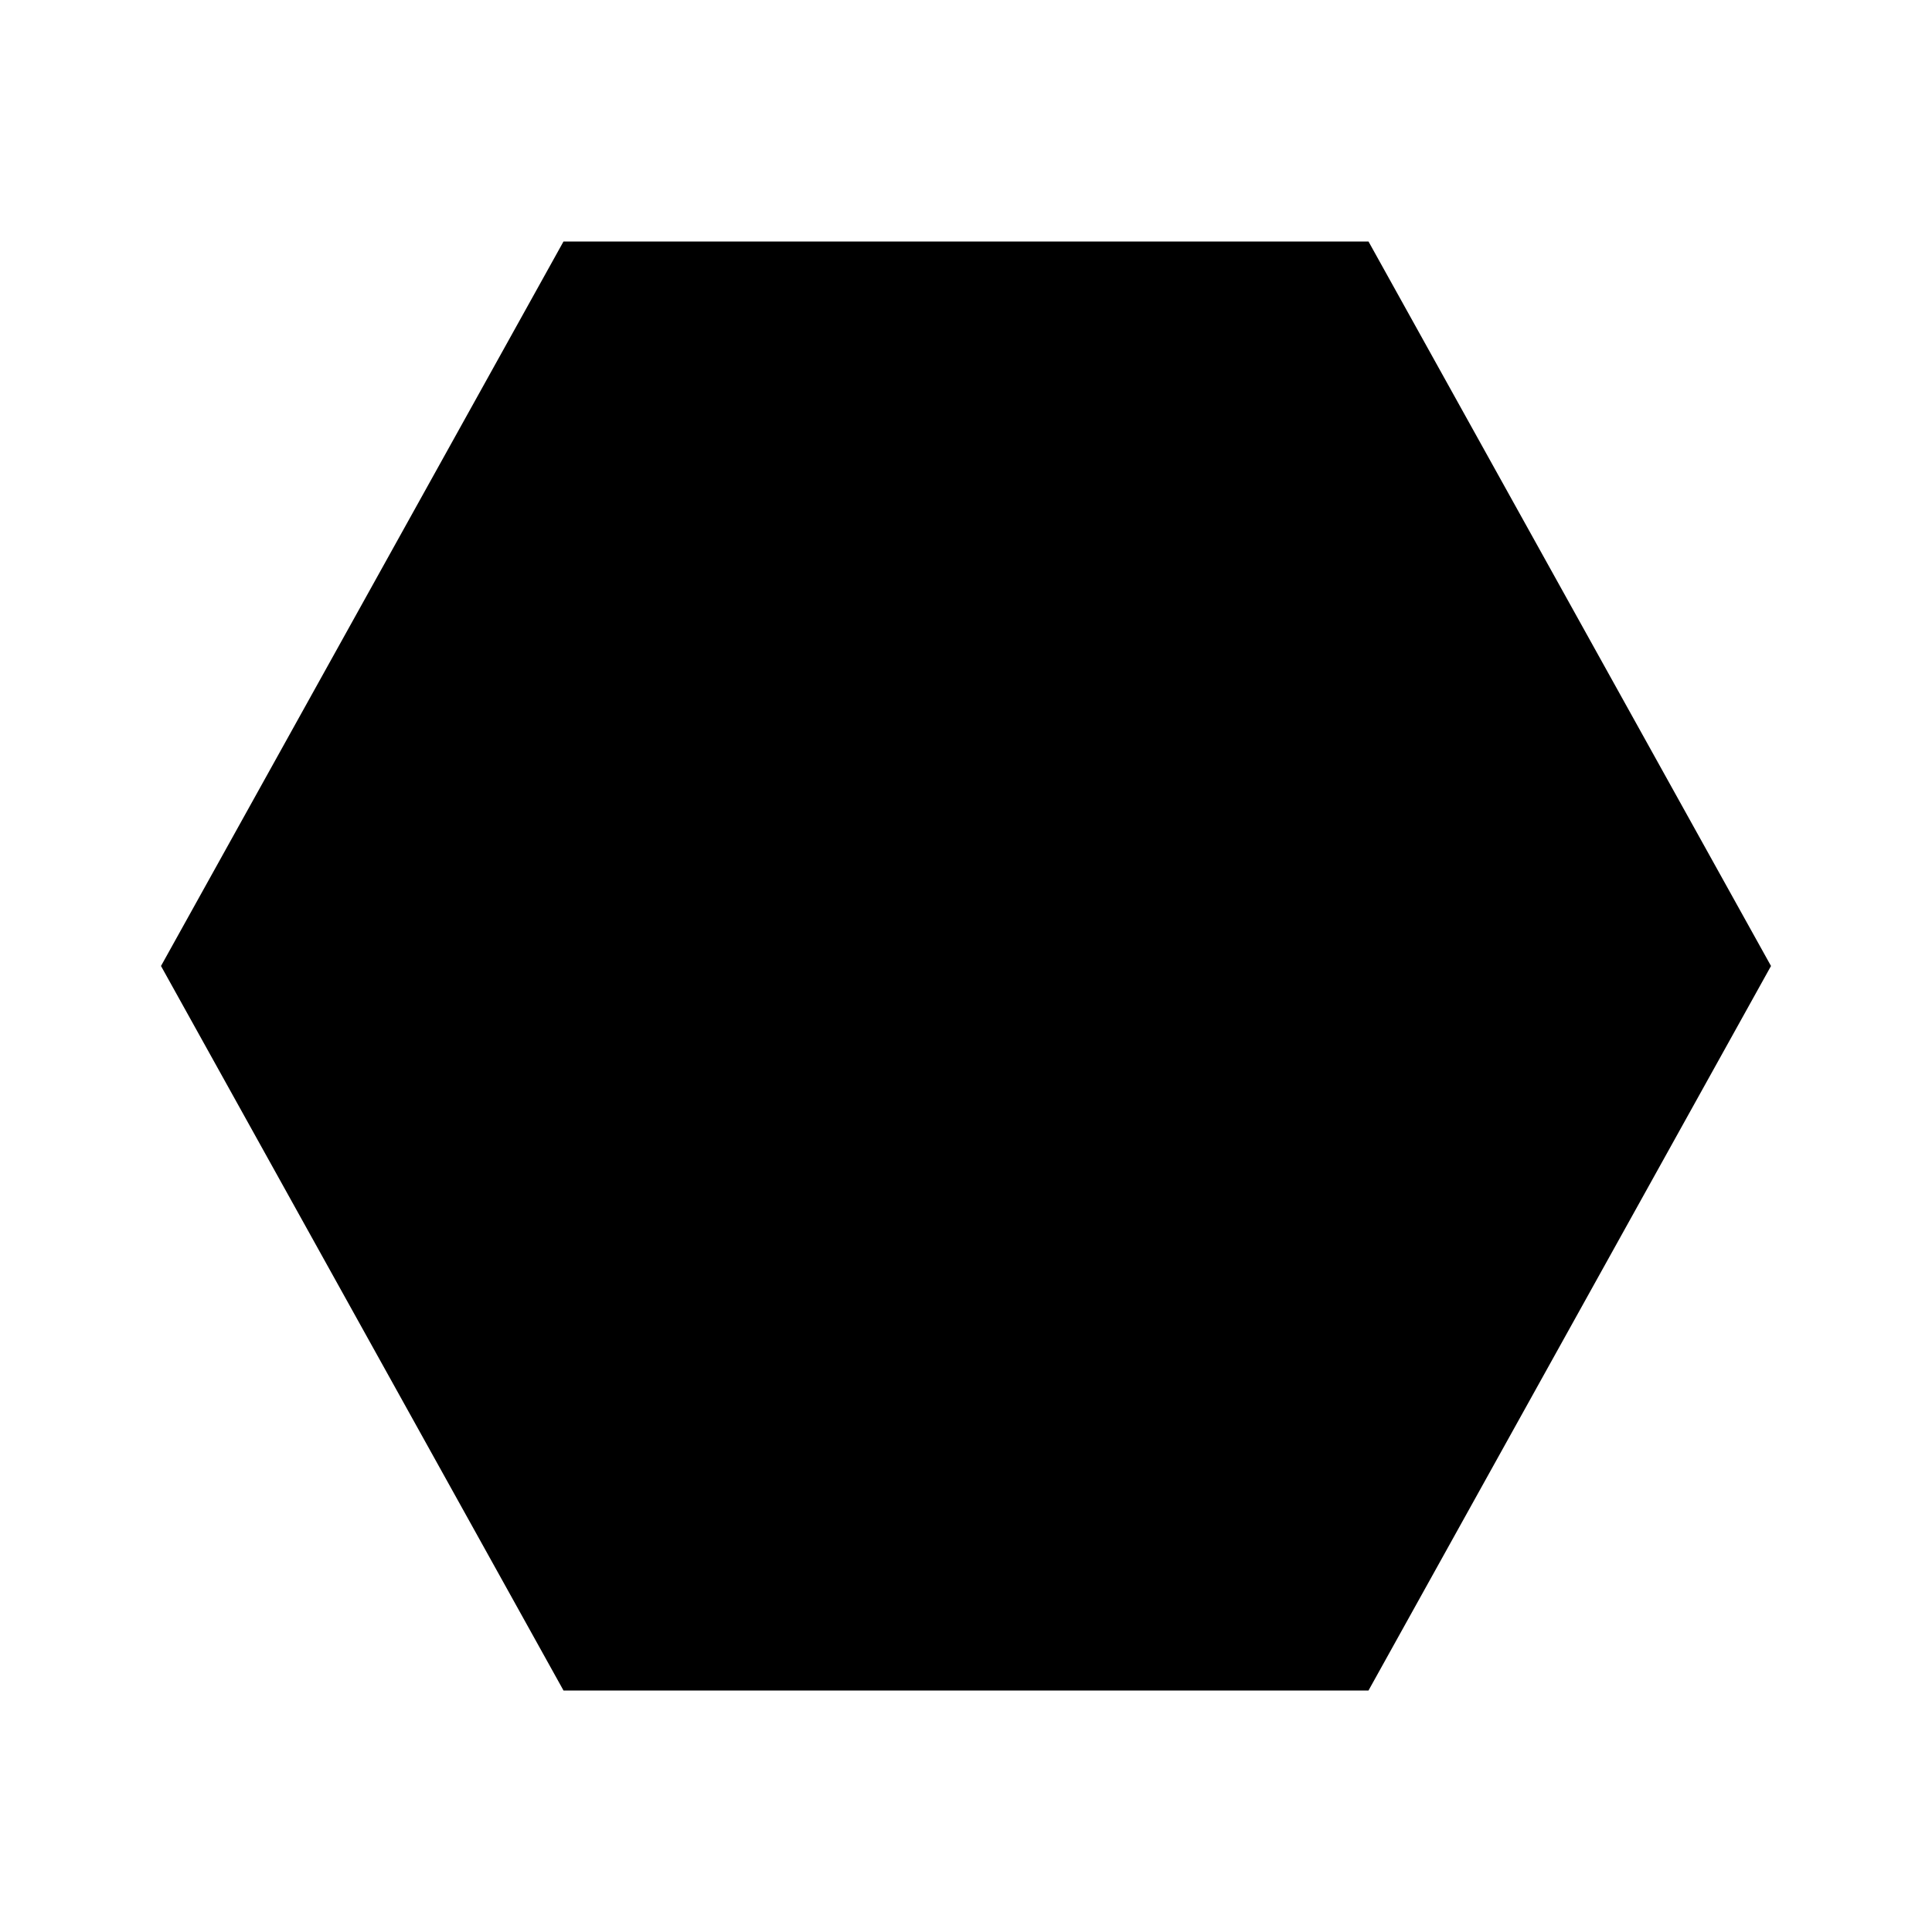
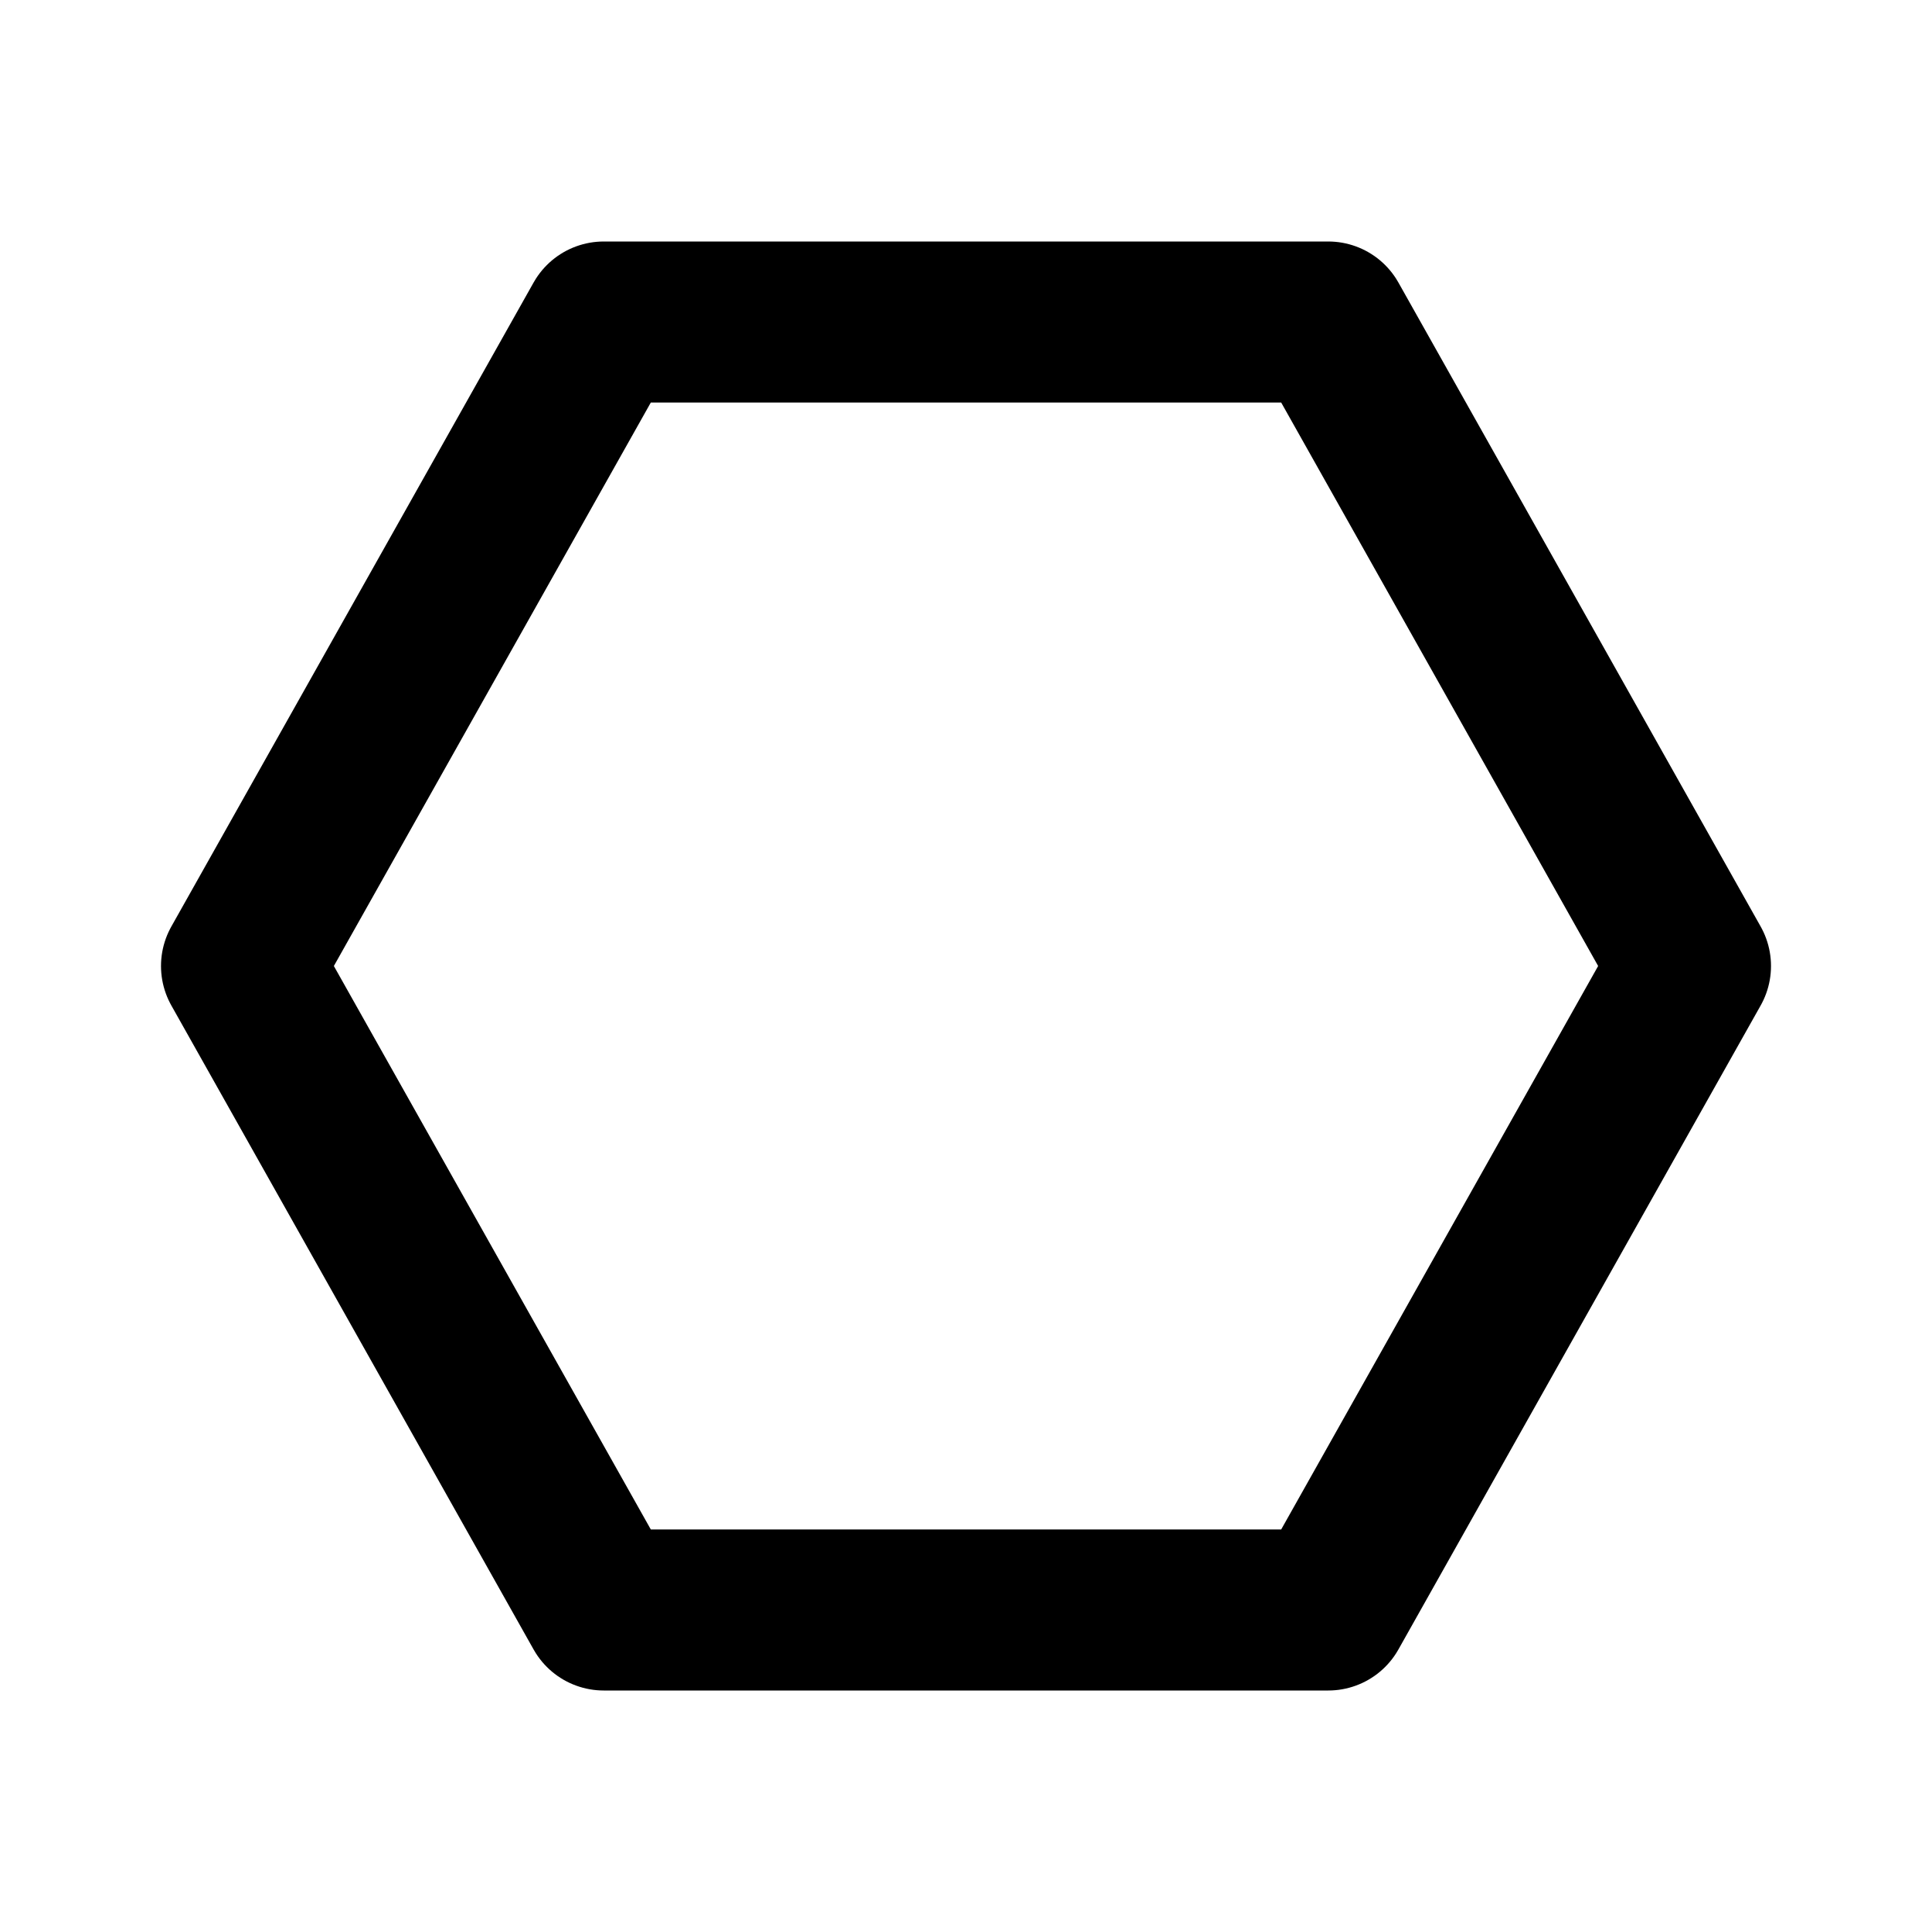
- <svg xmlns="http://www.w3.org/2000/svg" viewBox="0 0 24 24" fill="currentColor">
-   <path d="M7 3h10l5 9-5 9H7l-5-9Z" />
+ <svg xmlns="http://www.w3.org/2000/svg" viewBox="0 0 24 24" fill="none" stroke="currentColor" stroke-width="2" stroke-linecap="round" stroke-linejoin="round">
+   <path d="M7.5 4h9l4.5 8-4.5 8h-9L3 12Z" />
</svg>
